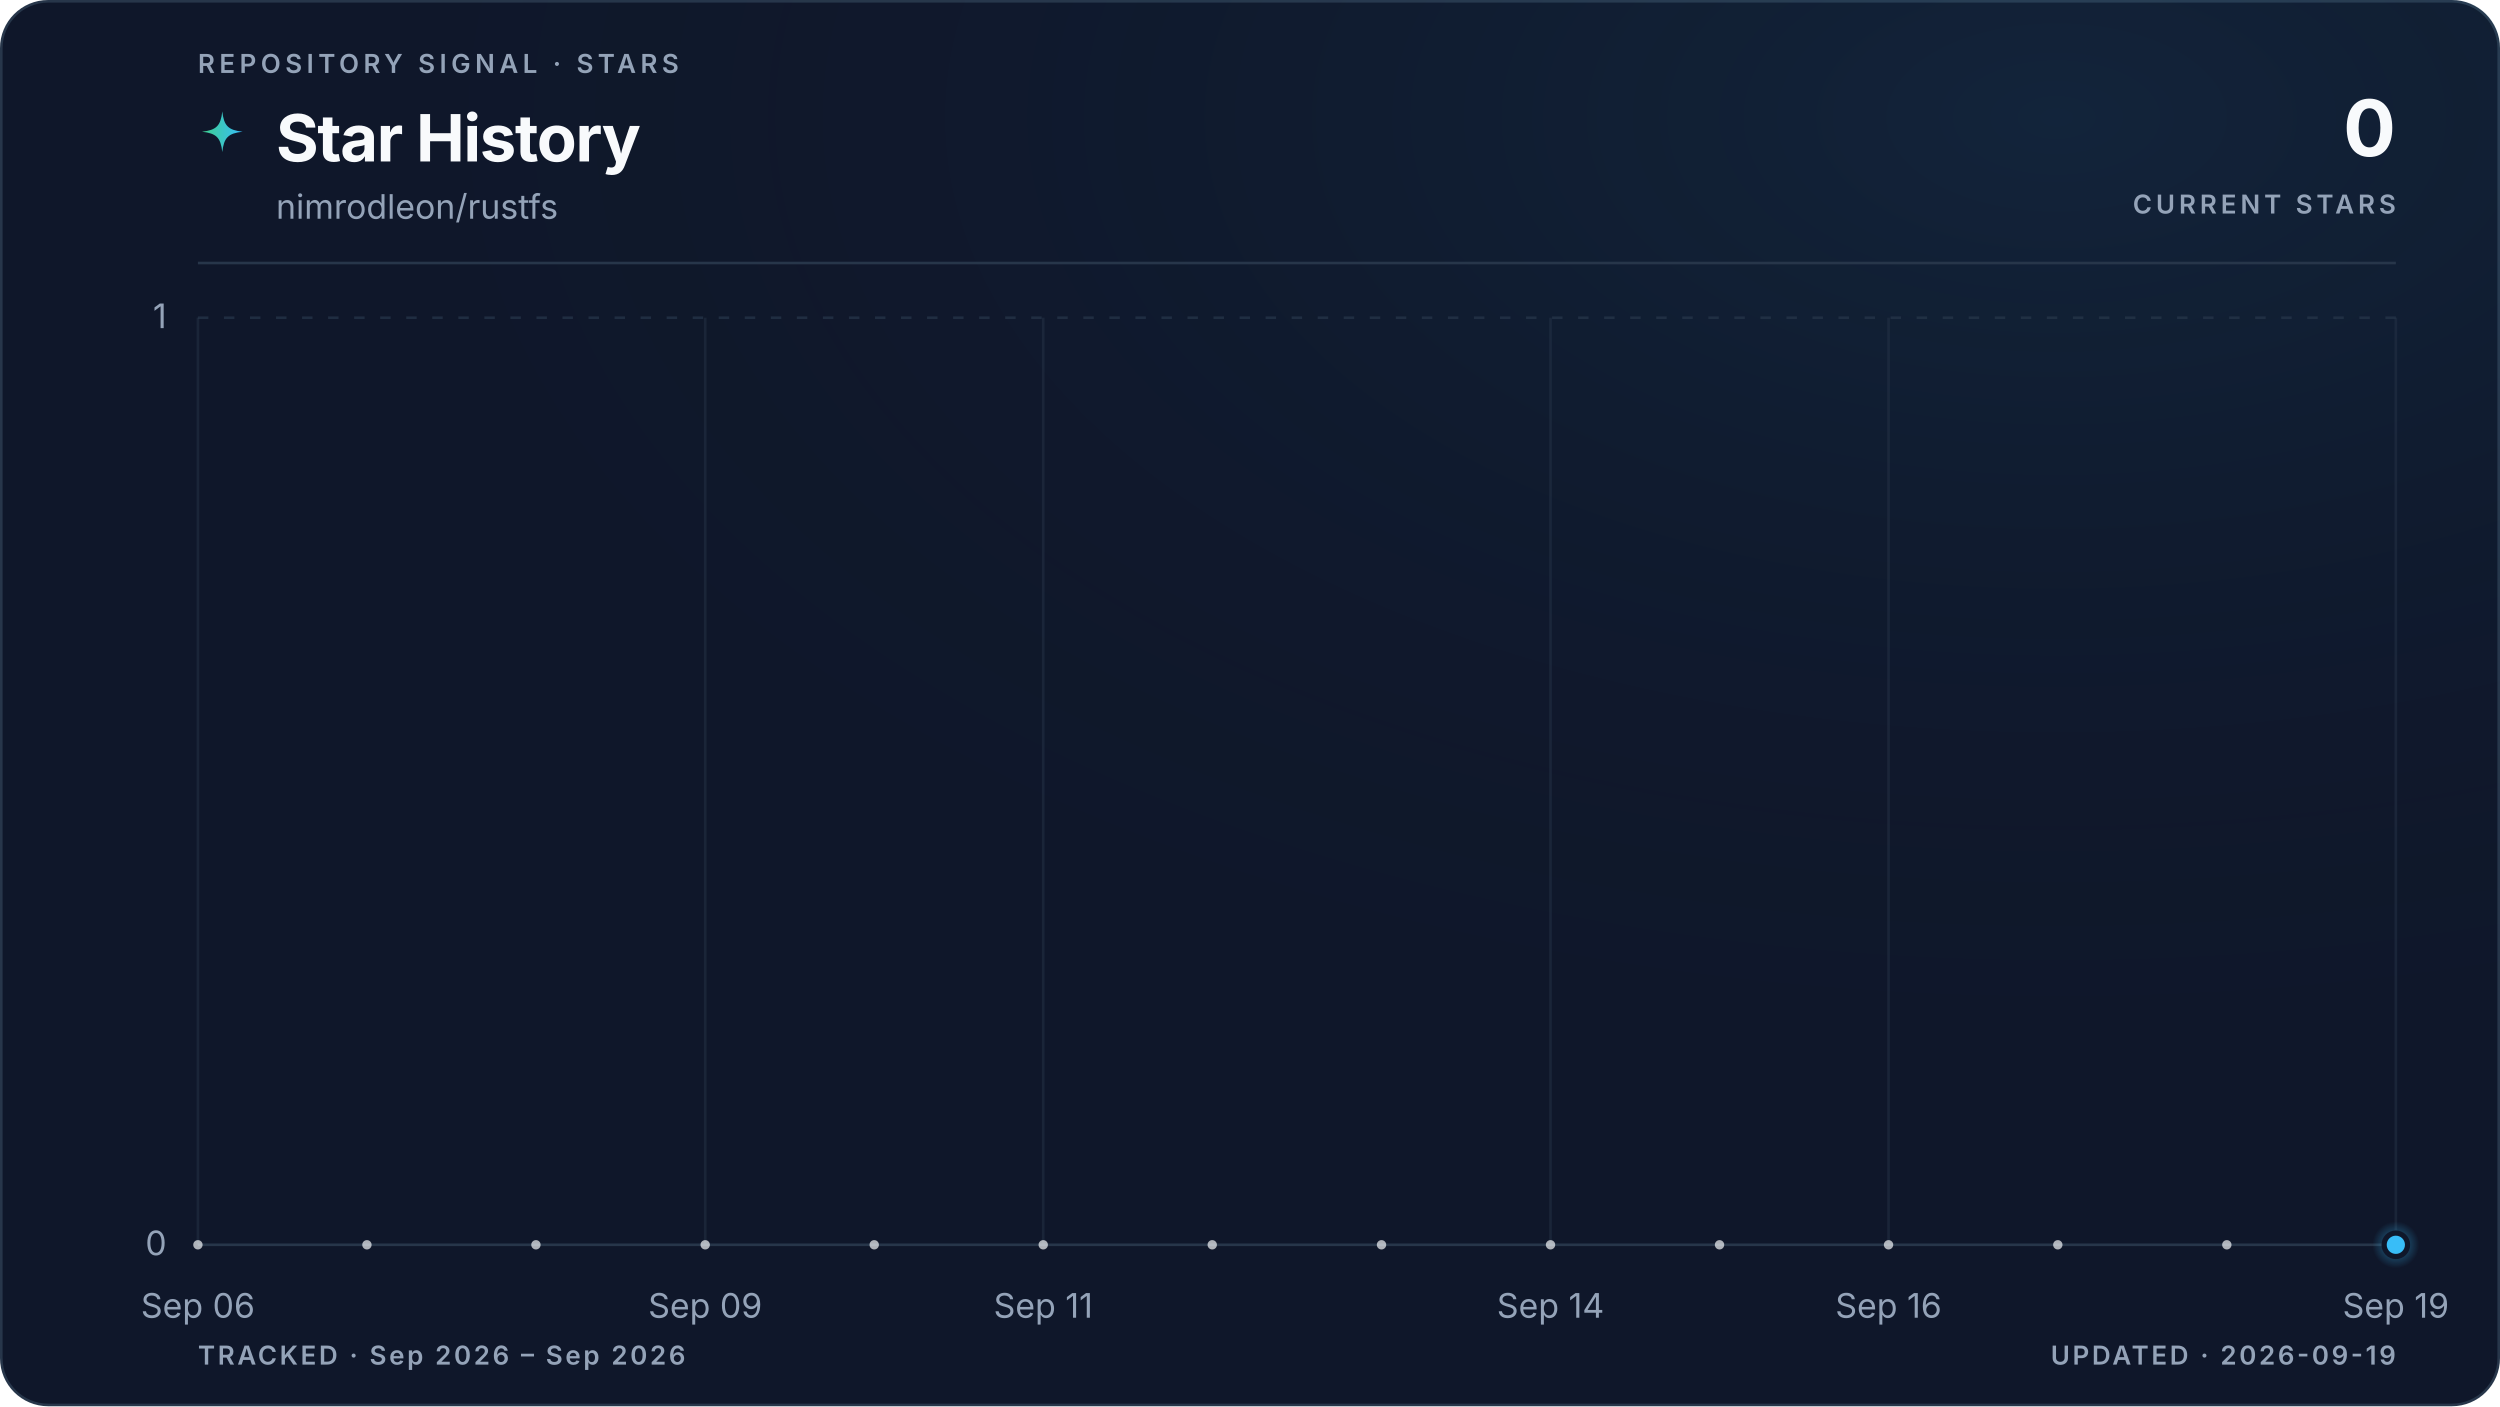
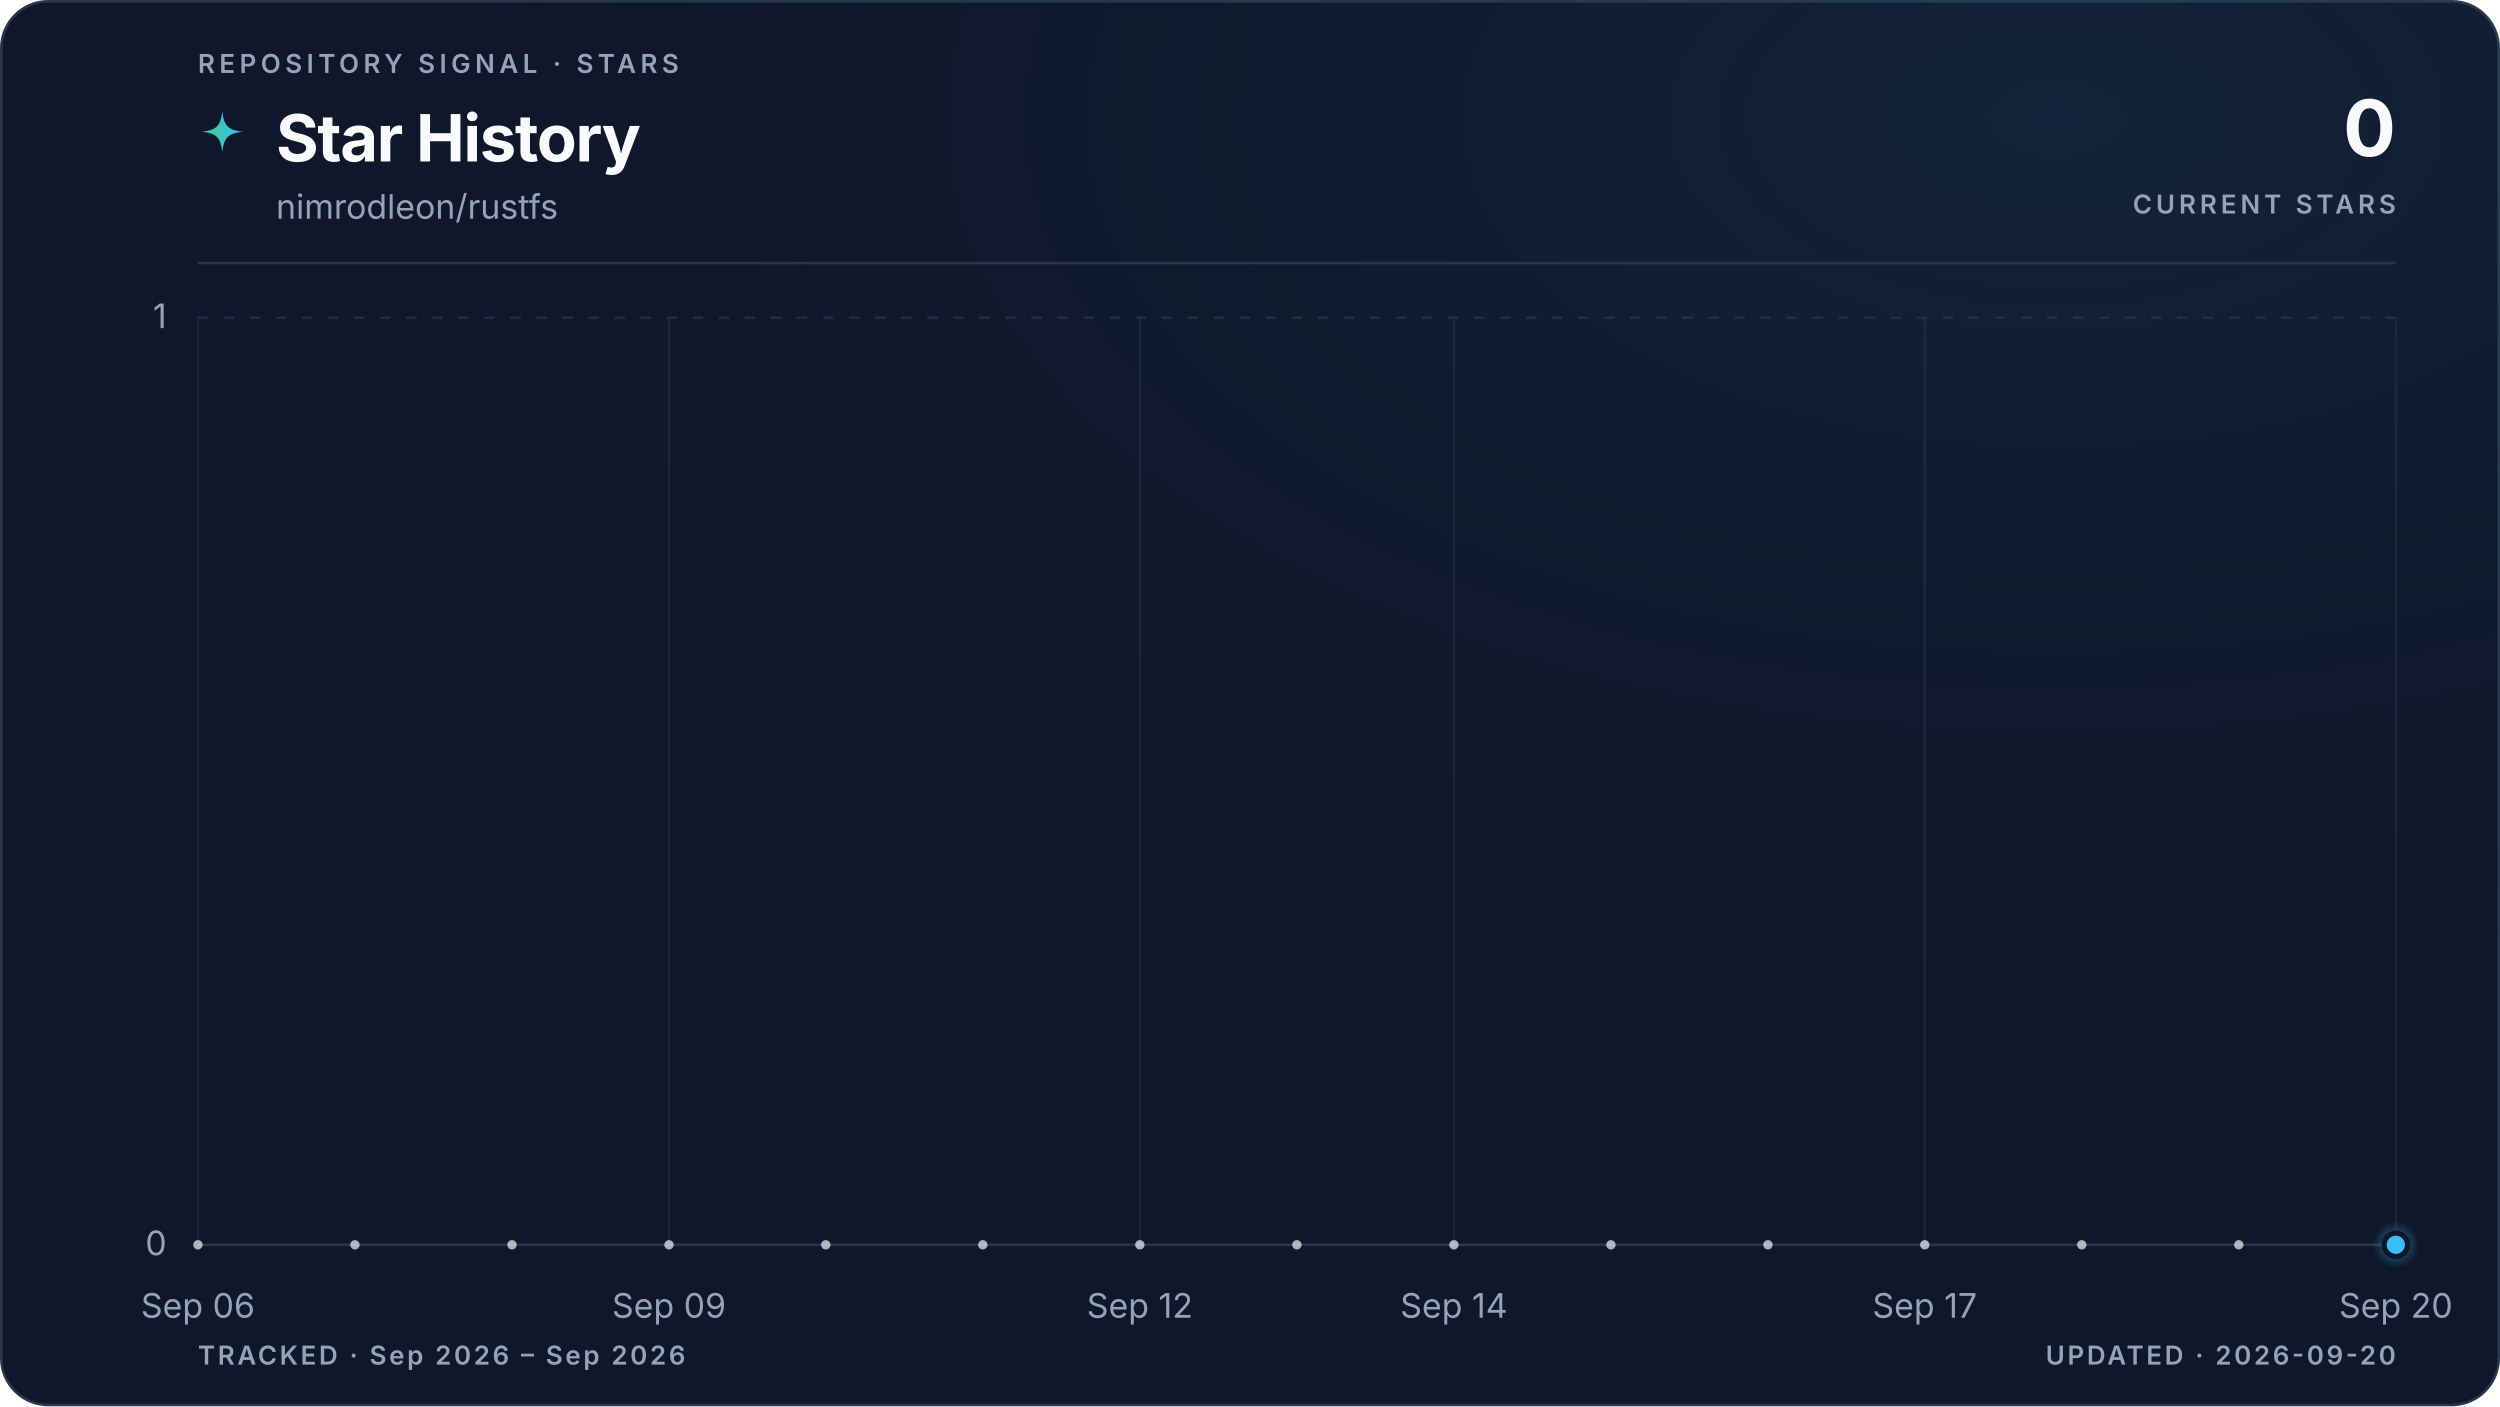
<svg xmlns="http://www.w3.org/2000/svg" viewBox="0 0 960 540" role="img" aria-labelledby="title description" data-style="gradient" data-variant="glow" data-layout="editorial" data-animated="true">
  <defs>
    <linearGradient id="trend" x1="0" y1="0" x2="1" y2="0">
      <stop offset="0%" stop-color="#3ecf8e" />
      <stop offset="100%" stop-color="#38bdf8" />
    </linearGradient>
    <linearGradient id="area" x1="0" y1="0" x2="0" y2="1">
      <stop offset="0%" stop-color="#3ecf8e" stop-opacity="0.22" />
      <stop offset="55%" stop-color="#38bdf8" stop-opacity="0.06" />
      <stop offset="100%" stop-color="#38bdf8" stop-opacity="0" />
    </linearGradient>
    <radialGradient id="marker-halo" cx="50%" cy="50%" r="50%">
      <stop offset="0%" stop-color="#38bdf8" stop-opacity="0.55" />
      <stop offset="100%" stop-color="#38bdf8" stop-opacity="0" />
    </radialGradient>
    <radialGradient id="surface-glow" cx="82%" cy="8%" r="70%">
      <stop offset="0%" stop-color="#38bdf8" stop-opacity="0.08" />
      <stop offset="100%" stop-color="#0f172a" stop-opacity="0" />
    </radialGradient>
    <filter id="trend-glow" x="-20%" y="-20%" width="140%" height="140%">
      <feGaussianBlur stdDeviation="5" />
    </filter>
  </defs>
  <style>
.trend-enter{transform-box:fill-box;transform-origin:center;animation:trend-enter 520ms cubic-bezier(0.16,1,0.3,1)}
.marker-enter{transform-box:fill-box;transform-origin:center;animation:marker-enter 320ms cubic-bezier(0.16,1,0.3,1) 200ms both}
.marker-pulse{transform-box:fill-box;transform-origin:center;animation:marker-pulse 2.6s ease-out infinite}
@keyframes trend-enter{from{opacity:.35;transform:translateY(10px)}to{opacity:1;transform:translateY(0)}}
@keyframes marker-enter{from{opacity:0;transform:scale(.4)}to{opacity:1;transform:scale(1)}}
@keyframes marker-pulse{0%{opacity:.5;transform:scale(.7)}70%,100%{opacity:0;transform:scale(2.1)}}
@media (prefers-reduced-motion:reduce){.trend-enter,.marker-enter,.marker-pulse{animation:none!important}}
@media (prefers-reduced-motion:reduce){.marker-pulse{opacity:0}}
</style>
  <rect x="0.5" y="0.5" width="959" height="539" fill="#0f172a" stroke="#27364a" stroke-width="1" rx="18" />
  <rect width="960" height="540" fill="url(#surface-glow)" rx="18" />
  <text x="76" y="28" fill="#94a3b8" font-family="ui-sans-serif, system-ui, -apple-system, BlinkMacSystemFont, 'Segoe UI', sans-serif" font-size="10" font-weight="600" letter-spacing="1.7">REPOSITORY SIGNAL · STARS</text>
  <path d="M12 1c.8 7.1 2.9 9.2 10 10-7.1.8-9.2 2.9-10 10-.8-7.1-2.9-9.2-10-10 7.1-.8 9.2-2.9 10-10Z" transform="translate(76 42) scale(.78)" fill="url(#trend)" aria-hidden="true" />
  <text x="106" y="62" fill="#f8fafc" font-family="ui-sans-serif, system-ui, -apple-system, BlinkMacSystemFont, 'Segoe UI', sans-serif" font-size="25" font-weight="700" letter-spacing="-0.5">Star History</text>
  <text x="106" y="84" fill="#94a3b8" font-family="ui-sans-serif, system-ui, -apple-system, BlinkMacSystemFont, 'Segoe UI', sans-serif" font-size="13">nimrodleon/rustfs</text>
  <text x="920" y="60" fill="#f8fafc" font-family="ui-sans-serif, system-ui, -apple-system, BlinkMacSystemFont, 'Segoe UI', sans-serif" font-size="30" font-weight="700" letter-spacing="-0.6" text-anchor="end">0</text>
  <text x="920" y="82" fill="#94a3b8" font-family="ui-sans-serif, system-ui, -apple-system, BlinkMacSystemFont, 'Segoe UI', sans-serif" font-size="10" font-weight="600" letter-spacing="1.5" text-anchor="end">CURRENT STARS</text>
  <line x1="76" y1="101" x2="920" y2="101" stroke="#27364a" stroke-width="1" />
  <line x1="76" y1="478.0" x2="920" y2="478.0" stroke="#27364a" stroke-width="1" stroke-dasharray="0" opacity="1" />
  <text x="64" y="482.0" fill="#94a3b8" font-family="ui-sans-serif, system-ui, -apple-system, BlinkMacSystemFont, 'Segoe UI', sans-serif" font-size="13" text-anchor="end">0</text>
  <line x1="76" y1="122.0" x2="920" y2="122.0" stroke="#27364a" stroke-width="1" stroke-dasharray="4 6" opacity="0.7" />
  <text x="64" y="126.0" fill="#94a3b8" font-family="ui-sans-serif, system-ui, -apple-system, BlinkMacSystemFont, 'Segoe UI', sans-serif" font-size="13" text-anchor="end">1</text>
  <line x1="76.0" y1="122" x2="76.0" y2="478" stroke="#27364a" stroke-width="1" opacity="0.45" />
  <text x="76.0" y="506" fill="#94a3b8" font-family="ui-sans-serif, system-ui, -apple-system, BlinkMacSystemFont, 'Segoe UI', sans-serif" font-size="13" text-anchor="middle">Sep 06</text>
-   <line x1="270.8" y1="122" x2="270.8" y2="478" stroke="#27364a" stroke-width="1" opacity="0.45" />
-   <text x="270.8" y="506" fill="#94a3b8" font-family="ui-sans-serif, system-ui, -apple-system, BlinkMacSystemFont, 'Segoe UI', sans-serif" font-size="13" text-anchor="middle">Sep 09</text>
-   <line x1="400.6" y1="122" x2="400.6" y2="478" stroke="#27364a" stroke-width="1" opacity="0.45" />
-   <text x="400.6" y="506" fill="#94a3b8" font-family="ui-sans-serif, system-ui, -apple-system, BlinkMacSystemFont, 'Segoe UI', sans-serif" font-size="13" text-anchor="middle">Sep 11</text>
-   <line x1="595.4" y1="122" x2="595.4" y2="478" stroke="#27364a" stroke-width="1" opacity="0.45" />
-   <text x="595.4" y="506" fill="#94a3b8" font-family="ui-sans-serif, system-ui, -apple-system, BlinkMacSystemFont, 'Segoe UI', sans-serif" font-size="13" text-anchor="middle">Sep 14</text>
-   <line x1="725.2" y1="122" x2="725.2" y2="478" stroke="#27364a" stroke-width="1" opacity="0.45" />
-   <text x="725.2" y="506" fill="#94a3b8" font-family="ui-sans-serif, system-ui, -apple-system, BlinkMacSystemFont, 'Segoe UI', sans-serif" font-size="13" text-anchor="middle">Sep 16</text>
+   <line x1="256.9" y1="122" x2="256.9" y2="478" stroke="#27364a" stroke-width="1" opacity="0.45" />
+   <text x="256.9" y="506" fill="#94a3b8" font-family="ui-sans-serif, system-ui, -apple-system, BlinkMacSystemFont, 'Segoe UI', sans-serif" font-size="13" text-anchor="middle">Sep 09</text>
+   <line x1="437.7" y1="122" x2="437.7" y2="478" stroke="#27364a" stroke-width="1" opacity="0.45" />
+   <text x="437.7" y="506" fill="#94a3b8" font-family="ui-sans-serif, system-ui, -apple-system, BlinkMacSystemFont, 'Segoe UI', sans-serif" font-size="13" text-anchor="middle">Sep 12</text>
+   <line x1="558.3" y1="122" x2="558.3" y2="478" stroke="#27364a" stroke-width="1" opacity="0.45" />
+   <text x="558.3" y="506" fill="#94a3b8" font-family="ui-sans-serif, system-ui, -apple-system, BlinkMacSystemFont, 'Segoe UI', sans-serif" font-size="13" text-anchor="middle">Sep 14</text>
+   <line x1="739.1" y1="122" x2="739.1" y2="478" stroke="#27364a" stroke-width="1" opacity="0.45" />
+   <text x="739.1" y="506" fill="#94a3b8" font-family="ui-sans-serif, system-ui, -apple-system, BlinkMacSystemFont, 'Segoe UI', sans-serif" font-size="13" text-anchor="middle">Sep 17</text>
  <line x1="920.0" y1="122" x2="920.0" y2="478" stroke="#27364a" stroke-width="1" opacity="0.45" />
-   <text x="920.0" y="506" fill="#94a3b8" font-family="ui-sans-serif, system-ui, -apple-system, BlinkMacSystemFont, 'Segoe UI', sans-serif" font-size="13" text-anchor="middle">Sep 19</text>
+   <text x="920.0" y="506" fill="#94a3b8" font-family="ui-sans-serif, system-ui, -apple-system, BlinkMacSystemFont, 'Segoe UI', sans-serif" font-size="13" text-anchor="middle">Sep 20</text>
  <g class="trend-enter">
-     <path d="M 76.0 478.0 C 97.6 478.0, 119.3 478.0, 140.9 478.0 C 162.6 478.0, 184.2 478.0, 205.8 478.0 C 227.5 478.0, 249.1 478.0, 270.8 478.0 C 292.4 478.0, 314.1 478.0, 335.7 478.0 C 357.3 478.0, 379.0 478.0, 400.6 478.0 C 422.3 478.0, 443.9 478.0, 465.5 478.0 C 487.2 478.0, 508.8 478.0, 530.5 478.0 C 552.1 478.0, 573.7 478.0, 595.4 478.0 C 617.0 478.0, 638.7 478.0, 660.3 478.0 C 681.9 478.0, 703.6 478.0, 725.2 478.0 C 746.9 478.0, 768.5 478.0, 790.2 478.0 C 811.8 478.0, 833.4 478.0, 855.1 478.0 C 876.7 478.0, 898.4 478.0, 920.0 478.0 L 920.0 478.0 L 76.0 478.0 Z" fill="url(#area)" />
-     <path d="M 76.0 478.0 C 97.6 478.0, 119.3 478.0, 140.9 478.0 C 162.6 478.0, 184.2 478.0, 205.8 478.0 C 227.5 478.0, 249.1 478.0, 270.8 478.0 C 292.4 478.0, 314.1 478.0, 335.7 478.0 C 357.3 478.0, 379.0 478.0, 400.6 478.0 C 422.3 478.0, 443.9 478.0, 465.5 478.0 C 487.2 478.0, 508.8 478.0, 530.5 478.0 C 552.1 478.0, 573.7 478.0, 595.4 478.0 C 617.0 478.0, 638.7 478.0, 660.3 478.0 C 681.9 478.0, 703.6 478.0, 725.2 478.0 C 746.9 478.0, 768.5 478.0, 790.2 478.0 C 811.8 478.0, 833.4 478.0, 855.1 478.0 C 876.7 478.0, 898.4 478.0, 920.0 478.0" fill="none" stroke="url(#trend)" stroke-width="10" stroke-linecap="round" stroke-linejoin="round" opacity="0.10" filter="url(#trend-glow)" />
-     <path d="M 76.0 478.0 C 97.6 478.0, 119.3 478.0, 140.9 478.0 C 162.6 478.0, 184.2 478.0, 205.8 478.0 C 227.5 478.0, 249.1 478.0, 270.8 478.0 C 292.4 478.0, 314.1 478.0, 335.7 478.0 C 357.3 478.0, 379.0 478.0, 400.6 478.0 C 422.3 478.0, 443.9 478.0, 465.5 478.0 C 487.2 478.0, 508.8 478.0, 530.5 478.0 C 552.1 478.0, 573.7 478.0, 595.4 478.0 C 617.0 478.0, 638.7 478.0, 660.3 478.0 C 681.9 478.0, 703.6 478.0, 725.2 478.0 C 746.9 478.0, 768.5 478.0, 790.2 478.0 C 811.8 478.0, 833.4 478.0, 855.1 478.0 C 876.7 478.0, 898.4 478.0, 920.0 478.0" fill="none" stroke="url(#trend)" stroke-width="3" stroke-linecap="round" stroke-linejoin="round" />
-     <g data-point-count="13" fill="#f8fafc" opacity="0.68">
+     <path d="M 76.0 478.0 C 96.1 478.0, 116.2 478.0, 136.3 478.0 C 156.4 478.0, 176.5 478.0, 196.6 478.0 C 216.7 478.0, 236.8 478.0, 256.9 478.0 C 277.0 478.0, 297.0 478.0, 317.1 478.0 C 337.2 478.0, 357.3 478.0, 377.4 478.0 C 397.5 478.0, 417.6 478.0, 437.7 478.0 C 457.8 478.0, 477.9 478.0, 498.0 478.0 C 518.1 478.0, 538.2 478.0, 558.3 478.0 C 578.4 478.0, 598.5 478.0, 618.6 478.0 C 638.7 478.0, 658.8 478.0, 678.9 478.0 C 699.0 478.0, 719.0 478.0, 739.1 478.0 C 759.2 478.0, 779.3 478.0, 799.4 478.0 C 819.5 478.0, 839.6 478.0, 859.7 478.0 C 879.8 478.0, 899.9 478.0, 920.0 478.0 L 920.0 478.0 L 76.0 478.0 Z" fill="url(#area)" />
+     <path d="M 76.0 478.0 C 96.1 478.0, 116.2 478.0, 136.3 478.0 C 156.4 478.0, 176.5 478.0, 196.6 478.0 C 216.7 478.0, 236.8 478.0, 256.9 478.0 C 277.0 478.0, 297.0 478.0, 317.1 478.0 C 337.2 478.0, 357.3 478.0, 377.4 478.0 C 397.5 478.0, 417.6 478.0, 437.7 478.0 C 457.8 478.0, 477.9 478.0, 498.0 478.0 C 518.1 478.0, 538.2 478.0, 558.3 478.0 C 578.4 478.0, 598.5 478.0, 618.6 478.0 C 638.7 478.0, 658.8 478.0, 678.9 478.0 C 699.0 478.0, 719.0 478.0, 739.1 478.0 C 759.2 478.0, 779.3 478.0, 799.4 478.0 C 819.5 478.0, 839.6 478.0, 859.7 478.0 C 879.8 478.0, 899.9 478.0, 920.0 478.0" fill="none" stroke="url(#trend)" stroke-width="10" stroke-linecap="round" stroke-linejoin="round" opacity="0.10" filter="url(#trend-glow)" />
+     <path d="M 76.0 478.0 C 96.1 478.0, 116.2 478.0, 136.3 478.0 C 156.4 478.0, 176.5 478.0, 196.6 478.0 C 216.7 478.0, 236.8 478.0, 256.9 478.0 C 277.0 478.0, 297.0 478.0, 317.1 478.0 C 337.2 478.0, 357.3 478.0, 377.4 478.0 C 397.5 478.0, 417.6 478.0, 437.7 478.0 C 457.8 478.0, 477.9 478.0, 498.0 478.0 C 518.1 478.0, 538.2 478.0, 558.3 478.0 C 578.4 478.0, 598.5 478.0, 618.6 478.0 C 638.7 478.0, 658.8 478.0, 678.9 478.0 C 699.0 478.0, 719.0 478.0, 739.1 478.0 C 759.2 478.0, 779.3 478.0, 799.4 478.0 C 819.5 478.0, 839.6 478.0, 859.7 478.0 C 879.8 478.0, 899.9 478.0, 920.0 478.0" fill="none" stroke="url(#trend)" stroke-width="3" stroke-linecap="round" stroke-linejoin="round" />
+     <g data-point-count="14" fill="#f8fafc" opacity="0.68">
      <circle cx="76.0" cy="478.0" r="1.8" />
-       <circle cx="140.9" cy="478.0" r="1.8" />
-       <circle cx="205.8" cy="478.0" r="1.8" />
-       <circle cx="270.8" cy="478.0" r="1.8" />
-       <circle cx="335.7" cy="478.0" r="1.8" />
-       <circle cx="400.6" cy="478.0" r="1.8" />
-       <circle cx="465.5" cy="478.0" r="1.8" />
-       <circle cx="530.5" cy="478.0" r="1.8" />
-       <circle cx="595.4" cy="478.0" r="1.8" />
-       <circle cx="660.3" cy="478.0" r="1.8" />
-       <circle cx="725.2" cy="478.0" r="1.8" />
-       <circle cx="790.2" cy="478.0" r="1.8" />
-       <circle cx="855.1" cy="478.0" r="1.8" />
+       <circle cx="136.3" cy="478.0" r="1.8" />
+       <circle cx="196.6" cy="478.0" r="1.8" />
+       <circle cx="256.9" cy="478.0" r="1.8" />
+       <circle cx="317.1" cy="478.0" r="1.8" />
+       <circle cx="377.4" cy="478.0" r="1.8" />
+       <circle cx="437.7" cy="478.0" r="1.8" />
+       <circle cx="498.0" cy="478.0" r="1.8" />
+       <circle cx="558.3" cy="478.0" r="1.8" />
+       <circle cx="618.6" cy="478.0" r="1.8" />
+       <circle cx="678.9" cy="478.0" r="1.8" />
+       <circle cx="739.1" cy="478.0" r="1.8" />
+       <circle cx="799.4" cy="478.0" r="1.8" />
+       <circle cx="859.7" cy="478.0" r="1.8" />
    </g>
  </g>
  <g class="marker-enter">
    <circle class="marker-pulse" cx="920.0" cy="478.0" r="9" fill="url(#marker-halo)" />
    <circle cx="920.0" cy="478.0" r="4.5" fill="#38bdf8" stroke="#0f172a" stroke-width="2" />
  </g>
  <text x="76" y="524" fill="#94a3b8" font-family="ui-sans-serif, system-ui, -apple-system, BlinkMacSystemFont, 'Segoe UI', sans-serif" font-size="10" font-weight="600" letter-spacing="1">TRACKED · Sep 2026 – Sep 2026</text>
-   <text x="920" y="524" fill="#94a3b8" font-family="ui-sans-serif, system-ui, -apple-system, BlinkMacSystemFont, 'Segoe UI', sans-serif" font-size="10" font-weight="600" letter-spacing="1" text-anchor="end">UPDATED · 2026-09-19</text>
+   <text x="920" y="524" fill="#94a3b8" font-family="ui-sans-serif, system-ui, -apple-system, BlinkMacSystemFont, 'Segoe UI', sans-serif" font-size="10" font-weight="600" letter-spacing="1" text-anchor="end">UPDATED · 2026-09-20</text>
</svg>
